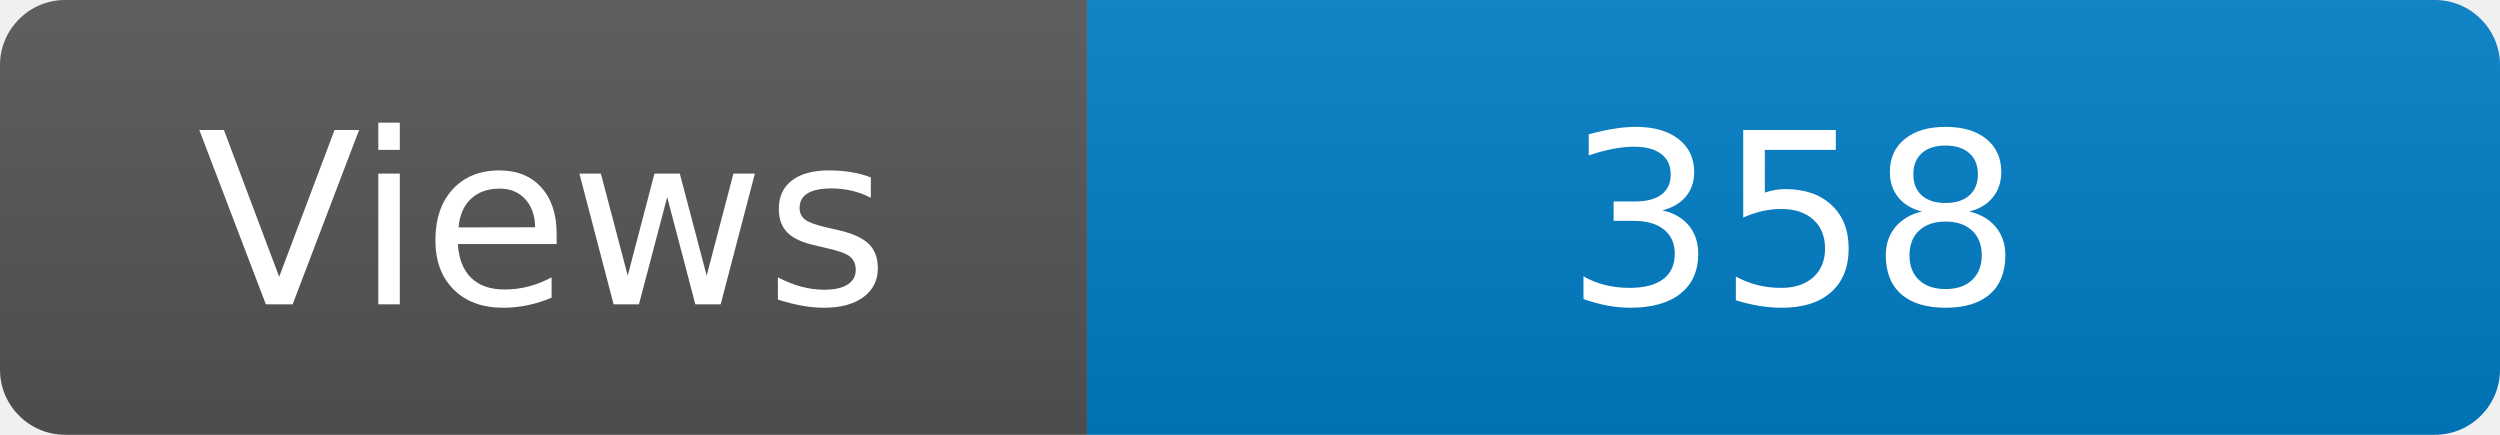
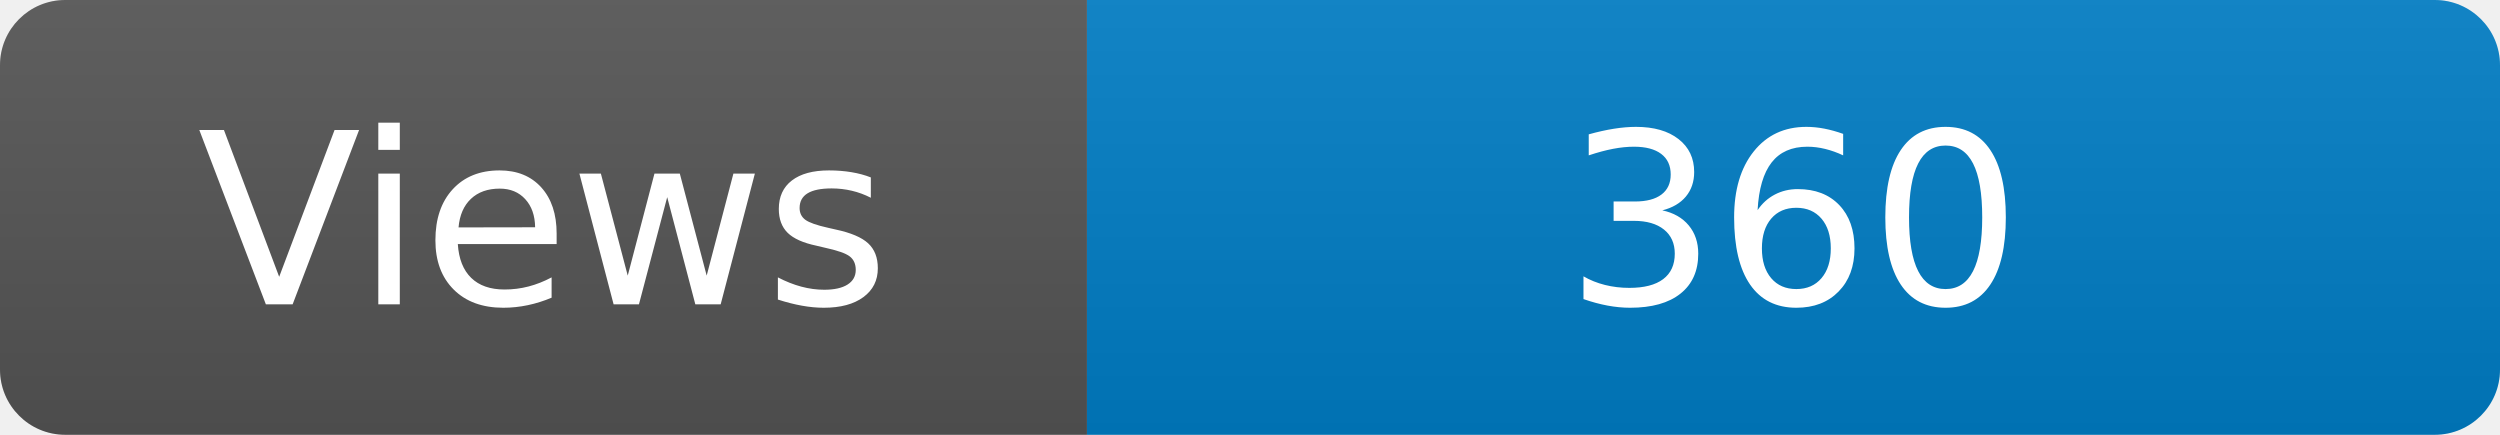
<svg xmlns="http://www.w3.org/2000/svg" width="115" height="20" role="img" aria-label="Maintained?: yes">
  <linearGradient id="s" x2="0" y2="100%">
    <stop offset="0" stop-color="#bbb" stop-opacity=".1" />
    <stop offset="1" stop-opacity=".1" />
  </linearGradient>
  <clipPath id="r">
    <rect width="115" height="20" rx="3" fill="#fff" />
  </clipPath>
  <g clip-path="url(#r)">
    <rect width="50" height="20" fill="#555" />
    <rect x="50" width="160" height="20" fill="#007ec6" />
    <rect width="115" height="20" fill="url(#s)" />
  </g>
  <g fill="#fff" text-anchor="middle" font-family="Verdana,Geneva,DejaVu Sans,sans-serif" font-size="110">
    <text x="250" y="140" transform="scale(.1)" fill="#fff">Views</text>
-     <text x="825" y="140" transform="scale(.1)" fill="#fff">358</text>
+     <text x="825" y="140" transform="scale(.1)" fill="#fff">360</text>
  </g>
</svg>
